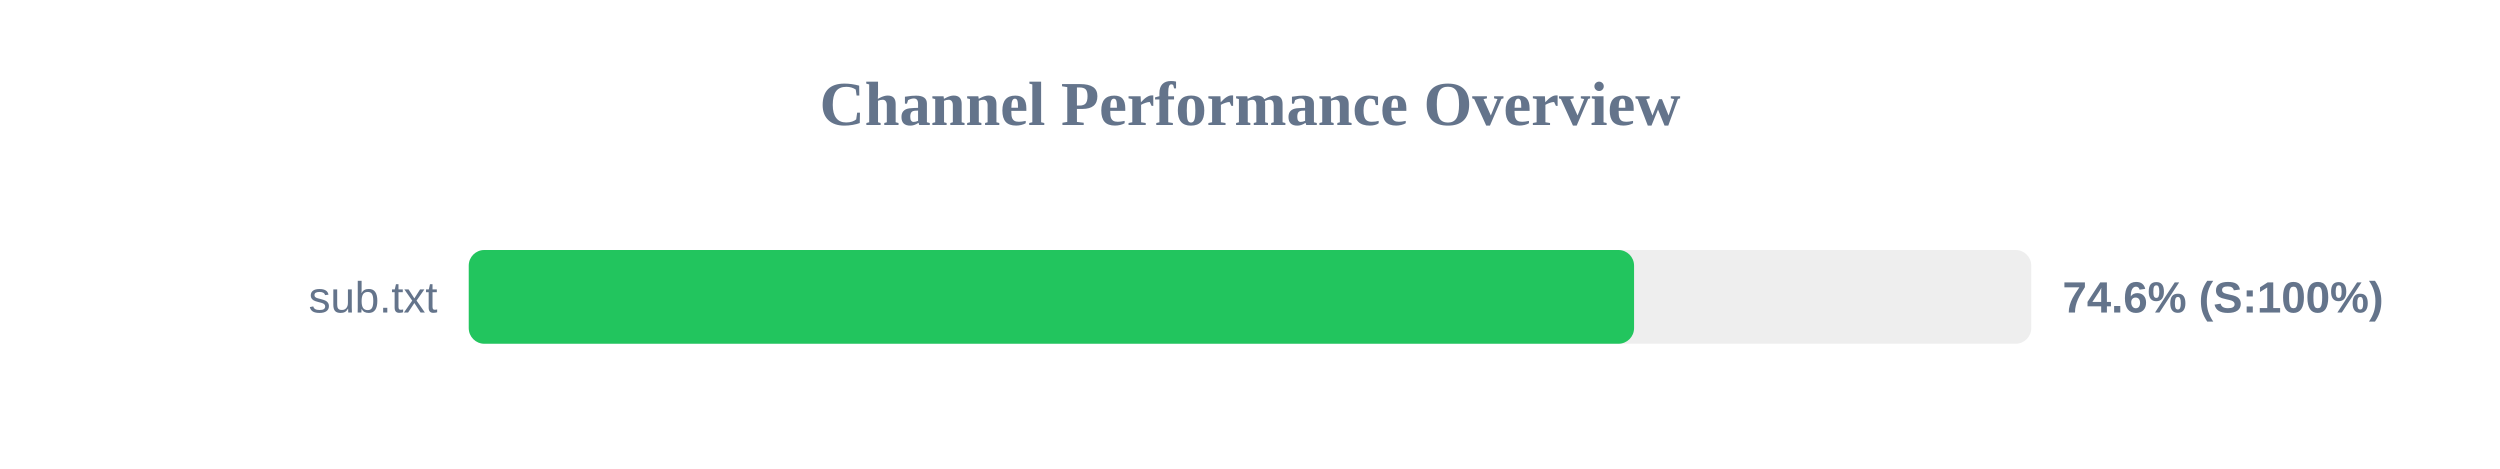
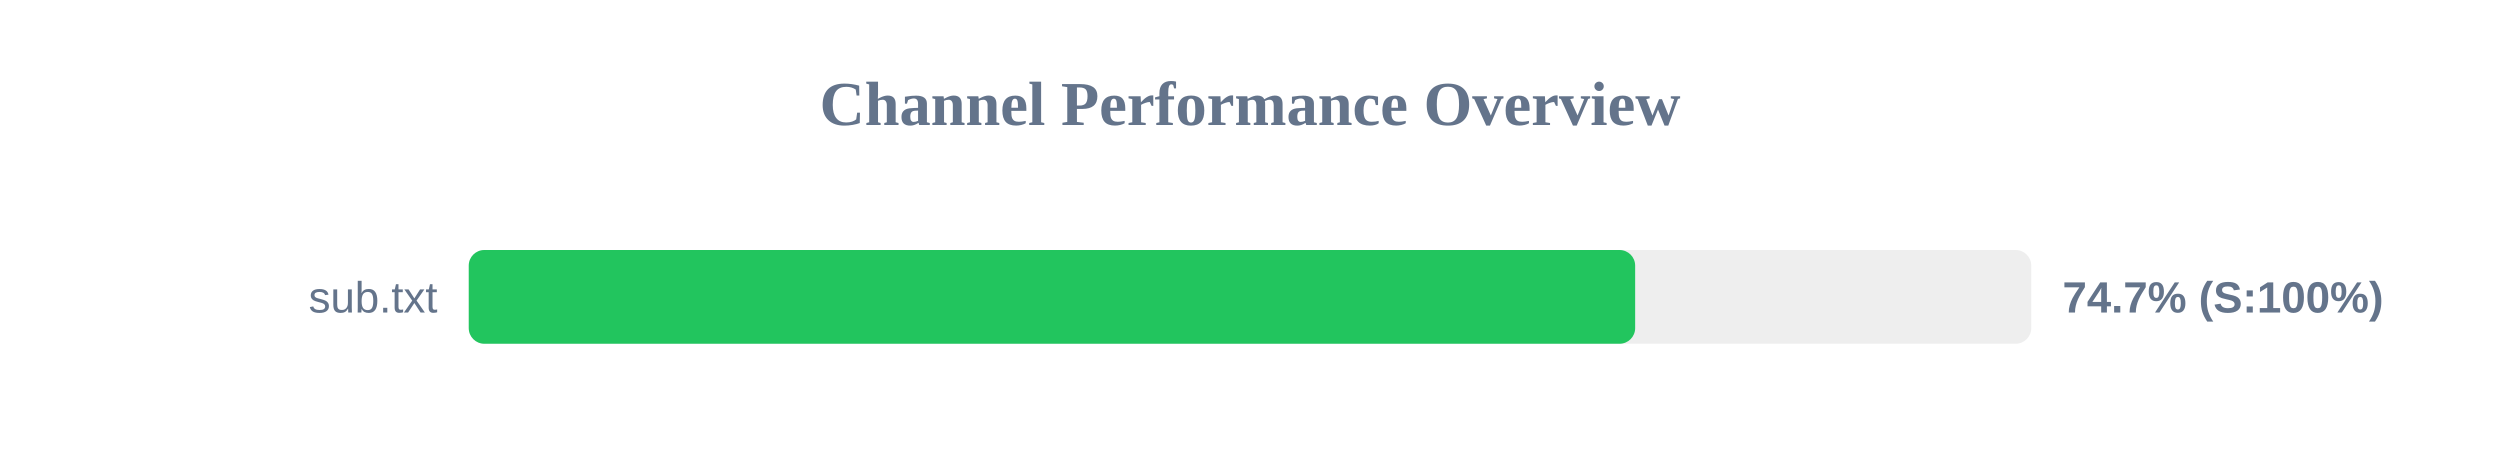
<svg xmlns="http://www.w3.org/2000/svg" width="800" height="150" version="1.1">
  <style>
        .row { font: 14px Arial; fill: #64748b; }
        .score { font: bold 14px Arial; fill: #64748b; }
    </style>
  <text x="400" y="40" text-anchor="middle" font-size="20px" font-weight="bold" fill="#64748b">Channel Performance Overview</text>
  <rect x="150" y="80" width="500" height="30" fill="#eee" rx="5" />
-   <rect x="150" y="80" width="372.9" height="30" fill="#22c55e" rx="5" />
+   <rect x="150" y="80" width="373.25" height="30" fill="#22c55e" rx="5" />
  <text x="140" y="100" text-anchor="end" class="row">sub.txt</text>
-   <text x="660" y="100" text-anchor="start" class="score">74.6% (S:100%)</text>
+   <text x="660" y="100" text-anchor="start" class="score">74.7% (S:100%)</text>
</svg>
